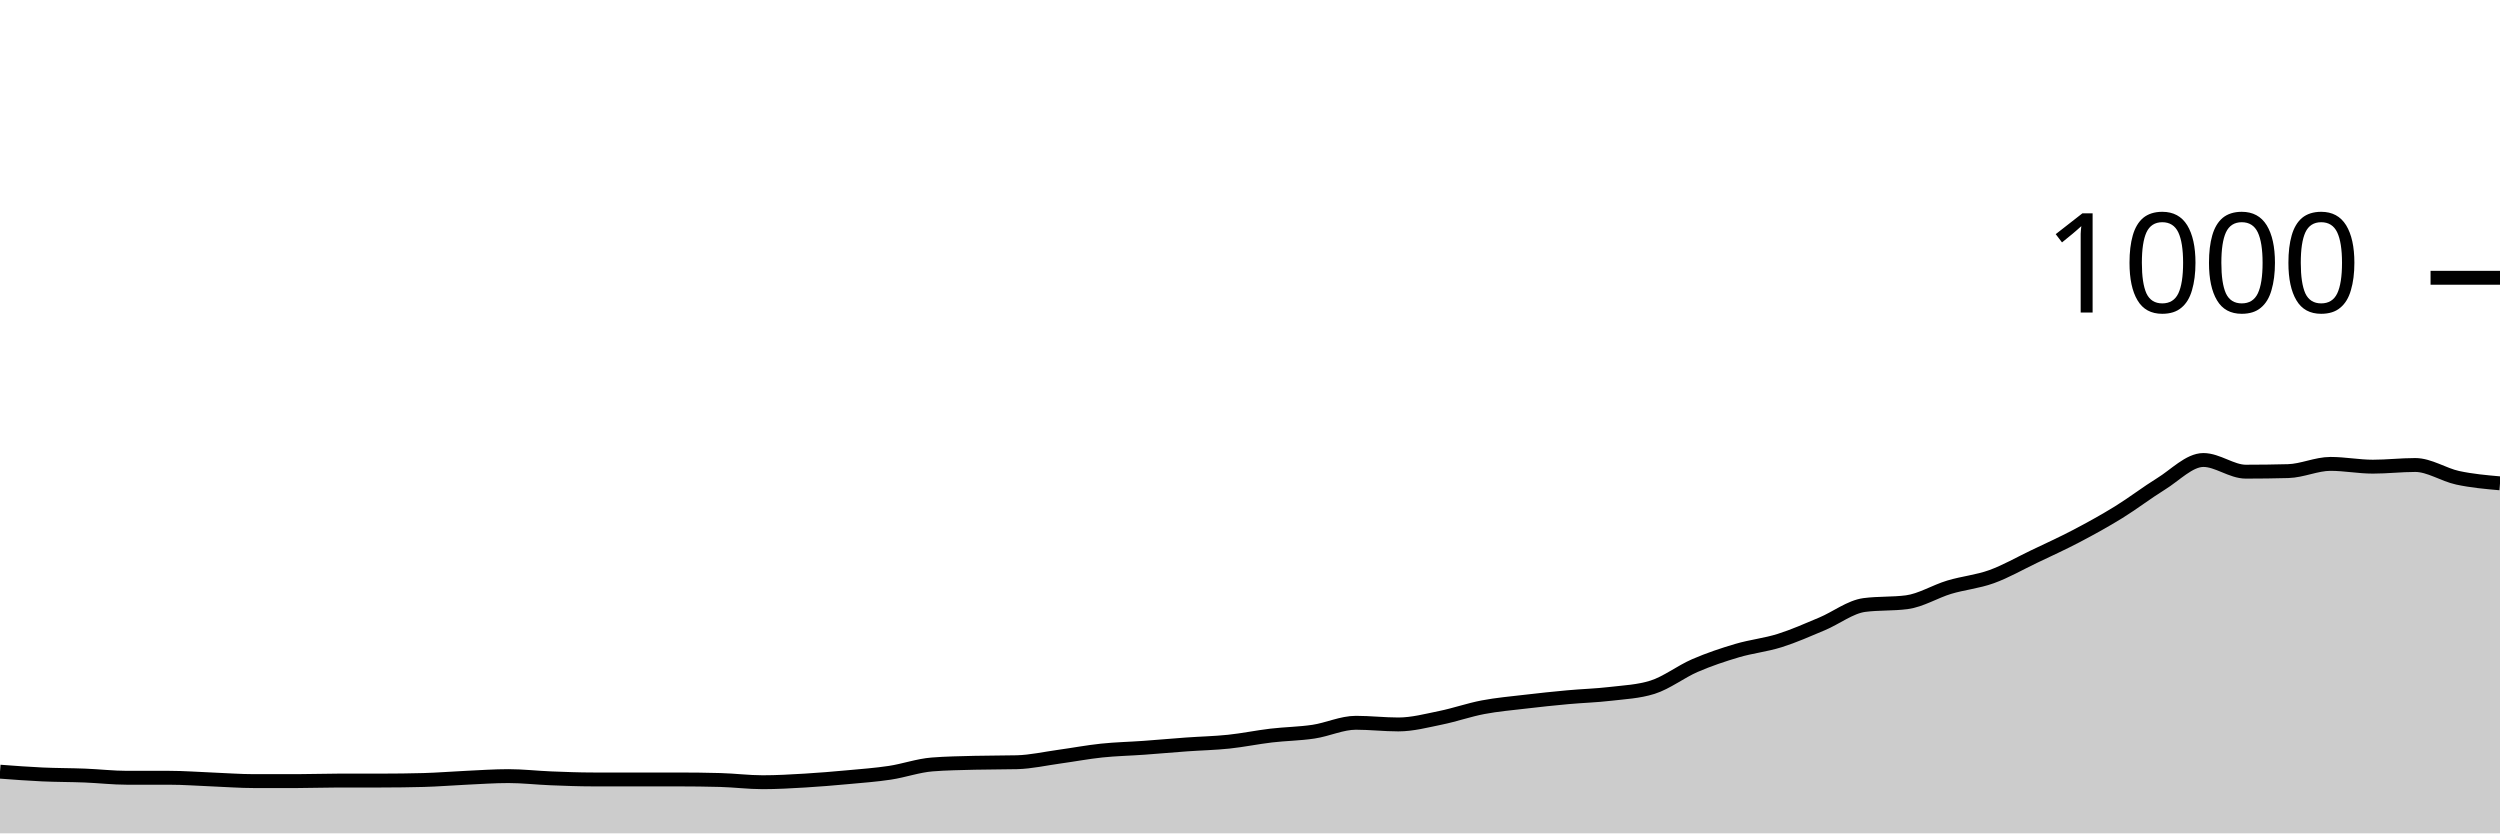
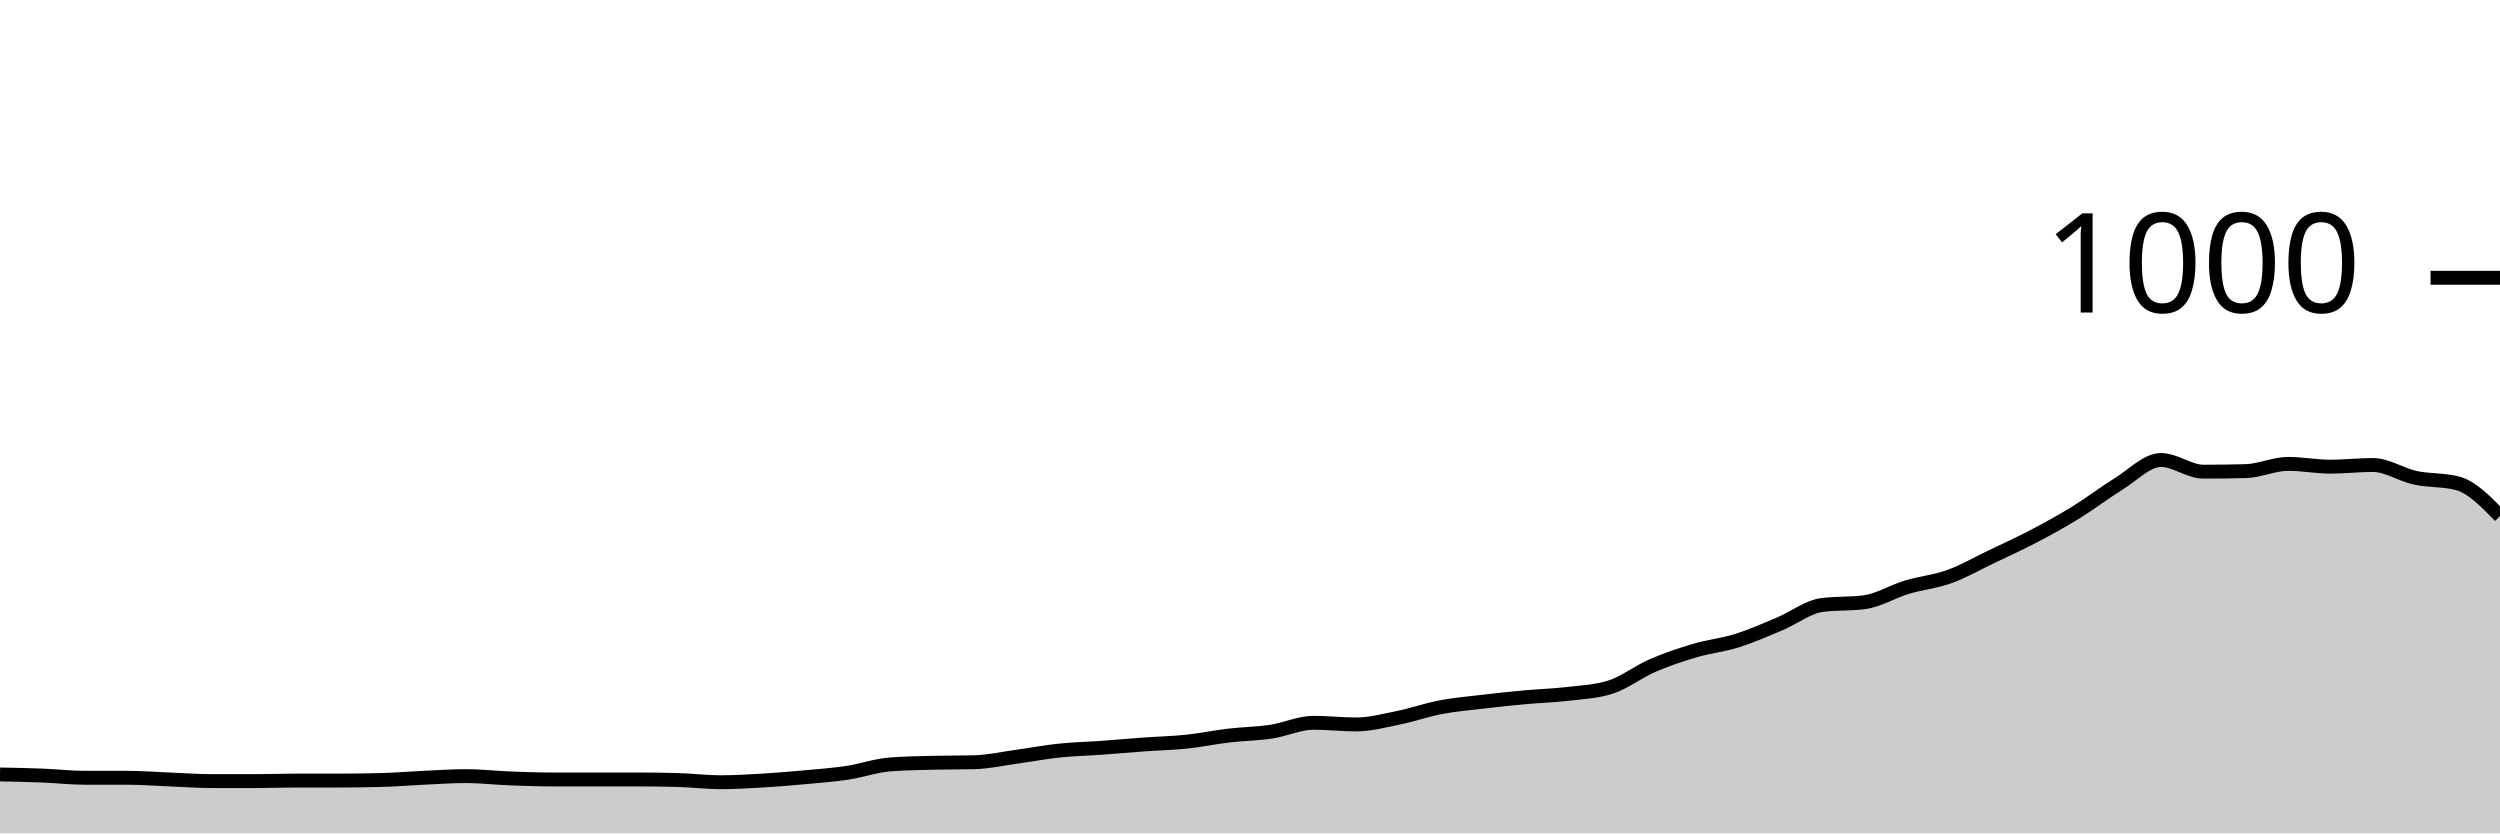
<svg xmlns="http://www.w3.org/2000/svg" viewBox="0 0 180 60">
  <g transform="translate(0,20)">
-     <path class="area" fill="rgba(0, 0, 0, 0.2)" d="M0,35.56C1.017,35.637,2.034,35.713,3.051,35.76C4.068,35.807,5.085,35.8,6.102,35.84C7.119,35.88,8.136,36,9.153,36C10.169,36,11.186,36,12.203,36C13.22,36,14.237,36.08,15.254,36.12C16.271,36.16,17.288,36.24,18.305,36.24C19.322,36.24,20.339,36.24,21.356,36.24C22.373,36.24,23.39,36.2,24.407,36.2C25.424,36.2,26.441,36.2,27.458,36.2C28.475,36.2,29.492,36.187,30.508,36.16C31.525,36.133,32.542,36.047,33.559,36C34.576,35.953,35.593,35.88,36.61,35.88C37.627,35.88,38.644,36,39.661,36.04C40.678,36.08,41.695,36.12,42.712,36.12C43.729,36.12,44.746,36.12,45.763,36.12C46.78,36.12,47.797,36.12,48.814,36.12C49.831,36.12,50.847,36.133,51.864,36.16C52.881,36.187,53.898,36.32,54.915,36.32C55.932,36.32,56.949,36.26,57.966,36.2C58.983,36.14,60,36.053,61.017,35.96C62.034,35.867,63.051,35.793,64.068,35.64C65.085,35.487,66.102,35.12,67.119,35.04C68.136,34.96,69.153,34.947,70.169,34.92C71.186,34.893,72.203,34.907,73.22,34.88C74.237,34.853,75.254,34.62,76.271,34.48C77.288,34.34,78.305,34.147,79.322,34.04C80.339,33.933,81.356,33.913,82.373,33.84C83.39,33.767,84.407,33.673,85.424,33.6C86.441,33.527,87.458,33.507,88.475,33.4C89.492,33.293,90.508,33.08,91.525,32.96C92.542,32.84,93.559,32.833,94.576,32.68C95.593,32.527,96.61,32.04,97.627,32.04C98.644,32.04,99.661,32.16,100.678,32.16C101.695,32.16,102.712,31.887,103.729,31.68C104.746,31.473,105.763,31.113,106.78,30.92C107.797,30.727,108.814,30.64,109.831,30.52C110.847,30.4,111.864,30.293,112.881,30.2C113.898,30.107,114.915,30.08,115.932,29.96C116.949,29.84,117.966,29.8,118.983,29.48C120,29.16,121.017,28.36,122.034,27.92C123.051,27.48,124.068,27.14,125.085,26.84C126.102,26.54,127.119,26.44,128.136,26.12C129.153,25.8,130.169,25.347,131.186,24.92C132.203,24.493,133.22,23.693,134.237,23.56C135.254,23.427,136.271,23.493,137.288,23.36C138.305,23.227,139.322,22.587,140.339,22.28C141.356,21.973,142.373,21.887,143.39,21.52C144.407,21.153,145.424,20.567,146.441,20.08C147.458,19.593,148.475,19.133,149.492,18.6C150.508,18.067,151.525,17.507,152.542,16.88C153.559,16.253,154.576,15.467,155.593,14.84C156.61,14.213,157.627,13.12,158.644,13.12C159.661,13.12,160.678,13.96,161.695,13.96C162.712,13.96,163.729,13.947,164.746,13.92C165.763,13.893,166.78,13.4,167.797,13.4C168.814,13.4,169.831,13.6,170.847,13.6C171.864,13.6,172.881,13.48,173.898,13.48C174.915,13.48,175.932,14.18,176.949,14.4C177.966,14.62,178.983,14.71,180,14.8L180,40C178.983,40,177.966,40,176.949,40C175.932,40,174.915,40,173.898,40C172.881,40,171.864,40,170.847,40C169.831,40,168.814,40,167.797,40C166.78,40,165.763,40,164.746,40C163.729,40,162.712,40,161.695,40C160.678,40,159.661,40,158.644,40C157.627,40,156.61,40,155.593,40C154.576,40,153.559,40,152.542,40C151.525,40,150.508,40,149.492,40C148.475,40,147.458,40,146.441,40C145.424,40,144.407,40,143.39,40C142.373,40,141.356,40,140.339,40C139.322,40,138.305,40,137.288,40C136.271,40,135.254,40,134.237,40C133.22,40,132.203,40,131.186,40C130.169,40,129.153,40,128.136,40C127.119,40,126.102,40,125.085,40C124.068,40,123.051,40,122.034,40C121.017,40,120,40,118.983,40C117.966,40,116.949,40,115.932,40C114.915,40,113.898,40,112.881,40C111.864,40,110.847,40,109.831,40C108.814,40,107.797,40,106.78,40C105.763,40,104.746,40,103.729,40C102.712,40,101.695,40,100.678,40C99.661,40,98.644,40,97.627,40C96.61,40,95.593,40,94.576,40C93.559,40,92.542,40,91.525,40C90.508,40,89.492,40,88.475,40C87.458,40,86.441,40,85.424,40C84.407,40,83.39,40,82.373,40C81.356,40,80.339,40,79.322,40C78.305,40,77.288,40,76.271,40C75.254,40,74.237,40,73.22,40C72.203,40,71.186,40,70.169,40C69.153,40,68.136,40,67.119,40C66.102,40,65.085,40,64.068,40C63.051,40,62.034,40,61.017,40C60,40,58.983,40,57.966,40C56.949,40,55.932,40,54.915,40C53.898,40,52.881,40,51.864,40C50.847,40,49.831,40,48.814,40C47.797,40,46.78,40,45.763,40C44.746,40,43.729,40,42.712,40C41.695,40,40.678,40,39.661,40C38.644,40,37.627,40,36.61,40C35.593,40,34.576,40,33.559,40C32.542,40,31.525,40,30.508,40C29.492,40,28.475,40,27.458,40C26.441,40,25.424,40,24.407,40C23.39,40,22.373,40,21.356,40C20.339,40,19.322,40,18.305,40C17.288,40,16.271,40,15.254,40C14.237,40,13.22,40,12.203,40C11.186,40,10.169,40,9.153,40C8.136,40,7.119,40,6.102,40C5.085,40,4.068,40,3.051,40C2.034,40,1.017,40,0,40Z" />
-     <path class="line" stroke="black" fill="none" d="M0,35.56C1.017,35.637,2.034,35.713,3.051,35.76C4.068,35.807,5.085,35.8,6.102,35.84C7.119,35.88,8.136,36,9.153,36C10.169,36,11.186,36,12.203,36C13.22,36,14.237,36.08,15.254,36.12C16.271,36.16,17.288,36.24,18.305,36.24C19.322,36.24,20.339,36.24,21.356,36.24C22.373,36.24,23.39,36.2,24.407,36.2C25.424,36.2,26.441,36.2,27.458,36.2C28.475,36.2,29.492,36.187,30.508,36.16C31.525,36.133,32.542,36.047,33.559,36C34.576,35.953,35.593,35.88,36.61,35.88C37.627,35.88,38.644,36,39.661,36.04C40.678,36.08,41.695,36.12,42.712,36.12C43.729,36.12,44.746,36.12,45.763,36.12C46.78,36.12,47.797,36.12,48.814,36.12C49.831,36.12,50.847,36.133,51.864,36.16C52.881,36.187,53.898,36.32,54.915,36.32C55.932,36.32,56.949,36.26,57.966,36.2C58.983,36.14,60,36.053,61.017,35.96C62.034,35.867,63.051,35.793,64.068,35.64C65.085,35.487,66.102,35.12,67.119,35.04C68.136,34.96,69.153,34.947,70.169,34.92C71.186,34.893,72.203,34.907,73.22,34.88C74.237,34.853,75.254,34.62,76.271,34.48C77.288,34.34,78.305,34.147,79.322,34.04C80.339,33.933,81.356,33.913,82.373,33.84C83.39,33.767,84.407,33.673,85.424,33.6C86.441,33.527,87.458,33.507,88.475,33.4C89.492,33.293,90.508,33.08,91.525,32.96C92.542,32.84,93.559,32.833,94.576,32.68C95.593,32.527,96.61,32.04,97.627,32.04C98.644,32.04,99.661,32.16,100.678,32.16C101.695,32.16,102.712,31.887,103.729,31.68C104.746,31.473,105.763,31.113,106.78,30.92C107.797,30.727,108.814,30.64,109.831,30.52C110.847,30.4,111.864,30.293,112.881,30.2C113.898,30.107,114.915,30.08,115.932,29.96C116.949,29.84,117.966,29.8,118.983,29.48C120,29.16,121.017,28.36,122.034,27.92C123.051,27.48,124.068,27.14,125.085,26.84C126.102,26.54,127.119,26.44,128.136,26.12C129.153,25.8,130.169,25.347,131.186,24.92C132.203,24.493,133.22,23.693,134.237,23.56C135.254,23.427,136.271,23.493,137.288,23.36C138.305,23.227,139.322,22.587,140.339,22.28C141.356,21.973,142.373,21.887,143.39,21.52C144.407,21.153,145.424,20.567,146.441,20.08C147.458,19.593,148.475,19.133,149.492,18.6C150.508,18.067,151.525,17.507,152.542,16.88C153.559,16.253,154.576,15.467,155.593,14.84C156.61,14.213,157.627,13.12,158.644,13.12C159.661,13.12,160.678,13.96,161.695,13.96C162.712,13.96,163.729,13.947,164.746,13.92C165.763,13.893,166.78,13.4,167.797,13.4C168.814,13.4,169.831,13.6,170.847,13.6C171.864,13.6,172.881,13.48,173.898,13.48C174.915,13.48,175.932,14.18,176.949,14.4C177.966,14.62,178.983,14.71,180,14.8" />
+     <path class="area" fill="rgba(0, 0, 0, 0.2)" d="M0,35.76C1.017,35.78,2.034,35.8,3.051,35.84C4.068,35.88,5.085,36,6.102,36C7.119,36,8.136,36,9.153,36C10.169,36,11.186,36.08,12.203,36.12C13.22,36.16,14.237,36.24,15.254,36.24C16.271,36.24,17.288,36.24,18.305,36.24C19.322,36.24,20.339,36.2,21.356,36.2C22.373,36.2,23.39,36.2,24.407,36.2C25.424,36.2,26.441,36.187,27.458,36.16C28.475,36.133,29.492,36.047,30.508,36C31.525,35.953,32.542,35.88,33.559,35.88C34.576,35.88,35.593,36,36.61,36.04C37.627,36.08,38.644,36.12,39.661,36.12C40.678,36.12,41.695,36.12,42.712,36.12C43.729,36.12,44.746,36.12,45.763,36.12C46.78,36.12,47.797,36.133,48.814,36.16C49.831,36.187,50.847,36.32,51.864,36.32C52.881,36.32,53.898,36.26,54.915,36.2C55.932,36.14,56.949,36.053,57.966,35.96C58.983,35.867,60,35.793,61.017,35.64C62.034,35.487,63.051,35.12,64.068,35.04C65.085,34.96,66.102,34.947,67.119,34.92C68.136,34.893,69.153,34.907,70.169,34.88C71.186,34.853,72.203,34.62,73.22,34.48C74.237,34.34,75.254,34.147,76.271,34.04C77.288,33.933,78.305,33.913,79.322,33.84C80.339,33.767,81.356,33.673,82.373,33.6C83.39,33.527,84.407,33.507,85.424,33.4C86.441,33.293,87.458,33.08,88.475,32.96C89.492,32.84,90.508,32.833,91.525,32.68C92.542,32.527,93.559,32.04,94.576,32.04C95.593,32.04,96.61,32.16,97.627,32.16C98.644,32.16,99.661,31.887,100.678,31.68C101.695,31.473,102.712,31.113,103.729,30.92C104.746,30.727,105.763,30.64,106.78,30.52C107.797,30.4,108.814,30.293,109.831,30.2C110.847,30.107,111.864,30.08,112.881,29.96C113.898,29.84,114.915,29.8,115.932,29.48C116.949,29.16,117.966,28.36,118.983,27.92C120,27.48,121.017,27.14,122.034,26.84C123.051,26.54,124.068,26.44,125.085,26.12C126.102,25.8,127.119,25.347,128.136,24.92C129.153,24.493,130.169,23.693,131.186,23.56C132.203,23.427,133.22,23.493,134.237,23.36C135.254,23.227,136.271,22.587,137.288,22.28C138.305,21.973,139.322,21.887,140.339,21.52C141.356,21.153,142.373,20.567,143.39,20.08C144.407,19.593,145.424,19.133,146.441,18.6C147.458,18.067,148.475,17.507,149.492,16.88C150.508,16.253,151.525,15.467,152.542,14.84C153.559,14.213,154.576,13.12,155.593,13.12C156.61,13.12,157.627,13.96,158.644,13.96C159.661,13.96,160.678,13.947,161.695,13.92C162.712,13.893,163.729,13.4,164.746,13.4C165.763,13.4,166.78,13.6,167.797,13.6C168.814,13.6,169.831,13.48,170.847,13.48C171.864,13.48,172.881,14.18,173.898,14.4C174.915,14.62,175.932,14.533,176.949,14.8C177.966,15.067,178.983,16.113,180,17.16L180,40C178.983,40,177.966,40,176.949,40C175.932,40,174.915,40,173.898,40C172.881,40,171.864,40,170.847,40C169.831,40,168.814,40,167.797,40C166.78,40,165.763,40,164.746,40C163.729,40,162.712,40,161.695,40C160.678,40,159.661,40,158.644,40C157.627,40,156.61,40,155.593,40C154.576,40,153.559,40,152.542,40C151.525,40,150.508,40,149.492,40C148.475,40,147.458,40,146.441,40C145.424,40,144.407,40,143.39,40C142.373,40,141.356,40,140.339,40C139.322,40,138.305,40,137.288,40C136.271,40,135.254,40,134.237,40C133.22,40,132.203,40,131.186,40C130.169,40,129.153,40,128.136,40C127.119,40,126.102,40,125.085,40C124.068,40,123.051,40,122.034,40C121.017,40,120,40,118.983,40C117.966,40,116.949,40,115.932,40C114.915,40,113.898,40,112.881,40C111.864,40,110.847,40,109.831,40C108.814,40,107.797,40,106.78,40C105.763,40,104.746,40,103.729,40C102.712,40,101.695,40,100.678,40C99.661,40,98.644,40,97.627,40C96.61,40,95.593,40,94.576,40C93.559,40,92.542,40,91.525,40C90.508,40,89.492,40,88.475,40C87.458,40,86.441,40,85.424,40C84.407,40,83.39,40,82.373,40C81.356,40,80.339,40,79.322,40C78.305,40,77.288,40,76.271,40C75.254,40,74.237,40,73.22,40C72.203,40,71.186,40,70.169,40C69.153,40,68.136,40,67.119,40C66.102,40,65.085,40,64.068,40C63.051,40,62.034,40,61.017,40C60,40,58.983,40,57.966,40C56.949,40,55.932,40,54.915,40C53.898,40,52.881,40,51.864,40C50.847,40,49.831,40,48.814,40C47.797,40,46.78,40,45.763,40C44.746,40,43.729,40,42.712,40C41.695,40,40.678,40,39.661,40C38.644,40,37.627,40,36.61,40C35.593,40,34.576,40,33.559,40C32.542,40,31.525,40,30.508,40C29.492,40,28.475,40,27.458,40C26.441,40,25.424,40,24.407,40C23.39,40,22.373,40,21.356,40C20.339,40,19.322,40,18.305,40C17.288,40,16.271,40,15.254,40C14.237,40,13.22,40,12.203,40C11.186,40,10.169,40,9.153,40C8.136,40,7.119,40,6.102,40C5.085,40,4.068,40,3.051,40C2.034,40,1.017,40,0,40Z" />
+     <path class="line" stroke="black" fill="none" d="M0,35.76C1.017,35.78,2.034,35.8,3.051,35.84C4.068,35.88,5.085,36,6.102,36C7.119,36,8.136,36,9.153,36C10.169,36,11.186,36.08,12.203,36.12C13.22,36.16,14.237,36.24,15.254,36.24C16.271,36.24,17.288,36.24,18.305,36.24C19.322,36.24,20.339,36.2,21.356,36.2C22.373,36.2,23.39,36.2,24.407,36.2C25.424,36.2,26.441,36.187,27.458,36.16C28.475,36.133,29.492,36.047,30.508,36C31.525,35.953,32.542,35.88,33.559,35.88C34.576,35.88,35.593,36,36.61,36.04C37.627,36.08,38.644,36.12,39.661,36.12C40.678,36.12,41.695,36.12,42.712,36.12C43.729,36.12,44.746,36.12,45.763,36.12C46.78,36.12,47.797,36.133,48.814,36.16C49.831,36.187,50.847,36.32,51.864,36.32C52.881,36.32,53.898,36.26,54.915,36.2C55.932,36.14,56.949,36.053,57.966,35.96C58.983,35.867,60,35.793,61.017,35.64C62.034,35.487,63.051,35.12,64.068,35.04C65.085,34.96,66.102,34.947,67.119,34.92C68.136,34.893,69.153,34.907,70.169,34.88C71.186,34.853,72.203,34.62,73.22,34.48C74.237,34.34,75.254,34.147,76.271,34.04C77.288,33.933,78.305,33.913,79.322,33.84C80.339,33.767,81.356,33.673,82.373,33.6C83.39,33.527,84.407,33.507,85.424,33.4C86.441,33.293,87.458,33.08,88.475,32.96C89.492,32.84,90.508,32.833,91.525,32.68C92.542,32.527,93.559,32.04,94.576,32.04C95.593,32.04,96.61,32.16,97.627,32.16C98.644,32.16,99.661,31.887,100.678,31.68C101.695,31.473,102.712,31.113,103.729,30.92C104.746,30.727,105.763,30.64,106.78,30.52C107.797,30.4,108.814,30.293,109.831,30.2C110.847,30.107,111.864,30.08,112.881,29.96C113.898,29.84,114.915,29.8,115.932,29.48C116.949,29.16,117.966,28.36,118.983,27.92C120,27.48,121.017,27.14,122.034,26.84C123.051,26.54,124.068,26.44,125.085,26.12C126.102,25.8,127.119,25.347,128.136,24.92C129.153,24.493,130.169,23.693,131.186,23.56C132.203,23.427,133.22,23.493,134.237,23.36C135.254,23.227,136.271,22.587,137.288,22.28C138.305,21.973,139.322,21.887,140.339,21.52C141.356,21.153,142.373,20.567,143.39,20.08C144.407,19.593,145.424,19.133,146.441,18.6C147.458,18.067,148.475,17.507,149.492,16.88C150.508,16.253,151.525,15.467,152.542,14.84C153.559,14.213,154.576,13.12,155.593,13.12C156.61,13.12,157.627,13.96,158.644,13.96C159.661,13.96,160.678,13.947,161.695,13.92C162.712,13.893,163.729,13.4,164.746,13.4C165.763,13.4,166.78,13.6,167.797,13.6C168.814,13.6,169.831,13.48,170.847,13.48C171.864,13.48,172.881,14.18,173.898,14.4C174.915,14.62,175.932,14.533,176.949,14.8C177.966,15.067,178.983,16.113,180,17.16" />
    <path class="axis-ceiling" stroke-width="1" stroke="black" fill="none" d="M175,0L180,0" />
    <text class="axis-ceiling-label" font-family="sans-serif" text-anchor="end" font-size="10px" x="170" y="2.5">1000</text>
  </g>
</svg>
